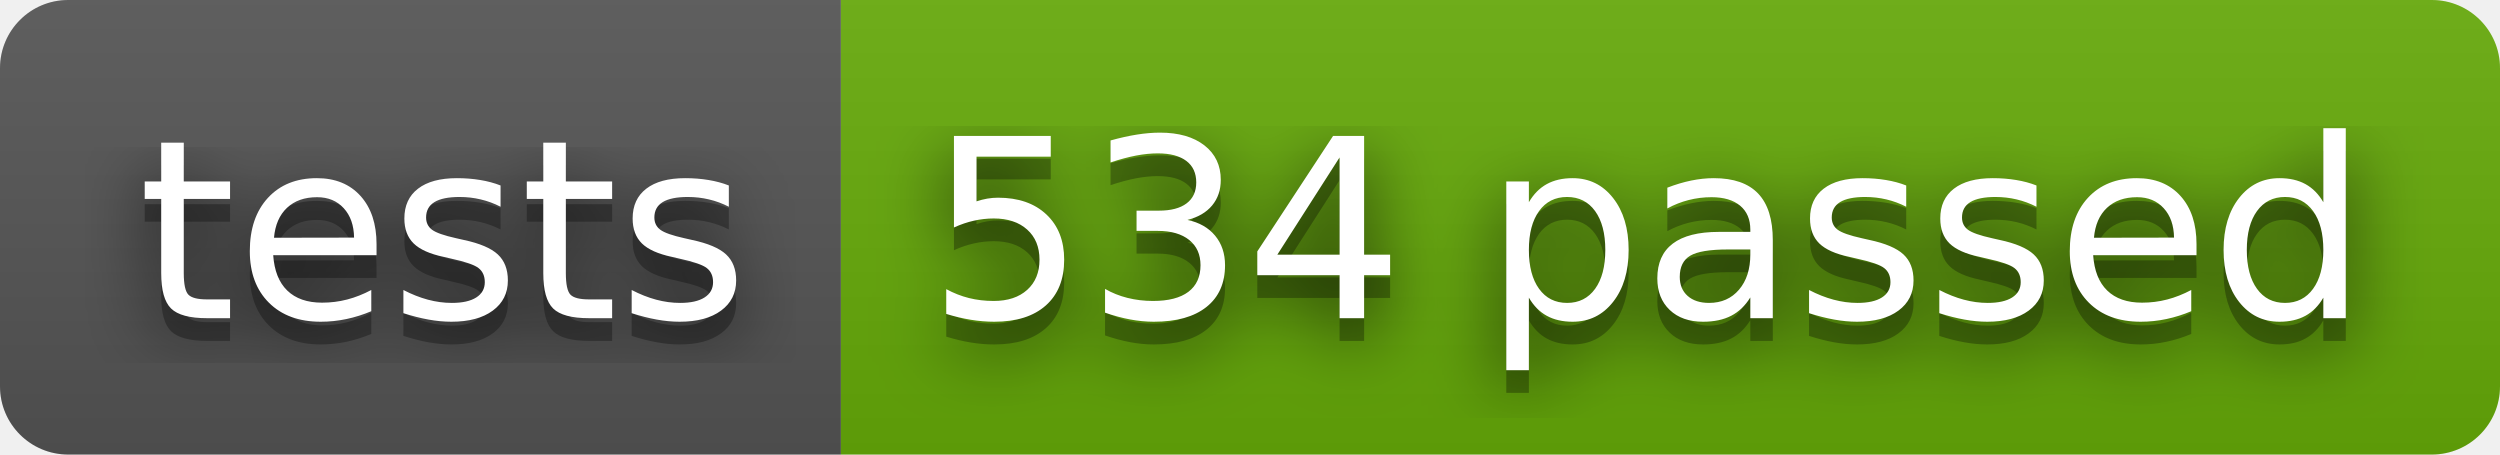
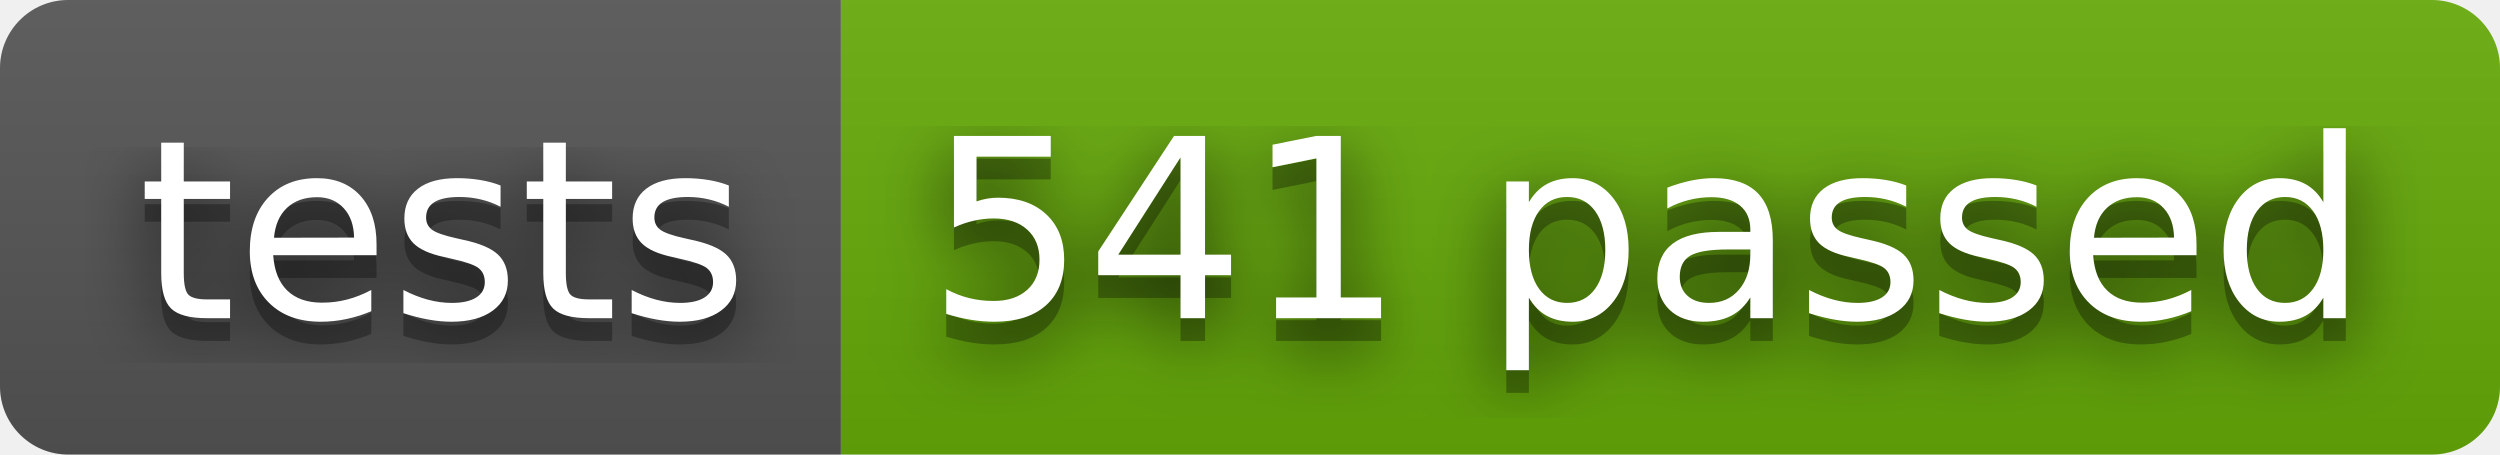
- <svg xmlns="http://www.w3.org/2000/svg" width="110" height="20" role="img" aria-label="tests: 534 passed">
+ <svg xmlns="http://www.w3.org/2000/svg" width="110" height="20" role="img" aria-label="tests: 541 passed">
  <filter id="blur">
    <feGaussianBlur stdDeviation="16" />
  </filter>
  <linearGradient id="s" x2="0" y2="100%">
    <stop offset="0" stop-color="#bbb" stop-opacity=".1" />
    <stop offset="1" stop-opacity=".1" />
  </linearGradient>
  <clipPath id="r">
    <rect width="110" height="20" rx="3" />
  </clipPath>
  <g clip-path="url(#r)">
    <rect width="37" height="20" fill="#555" />
    <rect x="37" width="73" height="20" fill="#67ac09" />
    <rect width="110" height="20" fill="url(#s)" />
  </g>
  <g fill="#fff" text-anchor="middle" font-family="Verdana,Geneva,DejaVu Sans,sans-serif" text-rendering="geometricPrecision" font-size="110">
    <g transform="scale(.1)">
      <g aria-hidden="true" fill="#010101">
        <text x="195" y="150" fill-opacity=".8" filter="url(#blur)" textLength="270">tests</text>
        <text x="195" y="150" fill-opacity=".3" textLength="270">tests</text>
      </g>
      <text x="195" y="140" textLength="270">tests</text>
    </g>
    <g transform="scale(.1)">
      <g aria-hidden="true" fill="#010101">
-         <text x="725" y="150" fill-opacity=".8" filter="url(#blur)" textLength="630">534 passed</text>
-         <text x="725" y="150" fill-opacity=".3" textLength="630">534 passed</text>
+         <text x="725" y="150" fill-opacity=".8" filter="url(#blur)" textLength="630">541 passed</text>
+         <text x="725" y="150" fill-opacity=".3" textLength="630">541 passed</text>
      </g>
-       <text x="725" y="140" textLength="630">534 passed</text>
+       <text x="725" y="140" textLength="630">541 passed</text>
    </g>
  </g>
</svg>
